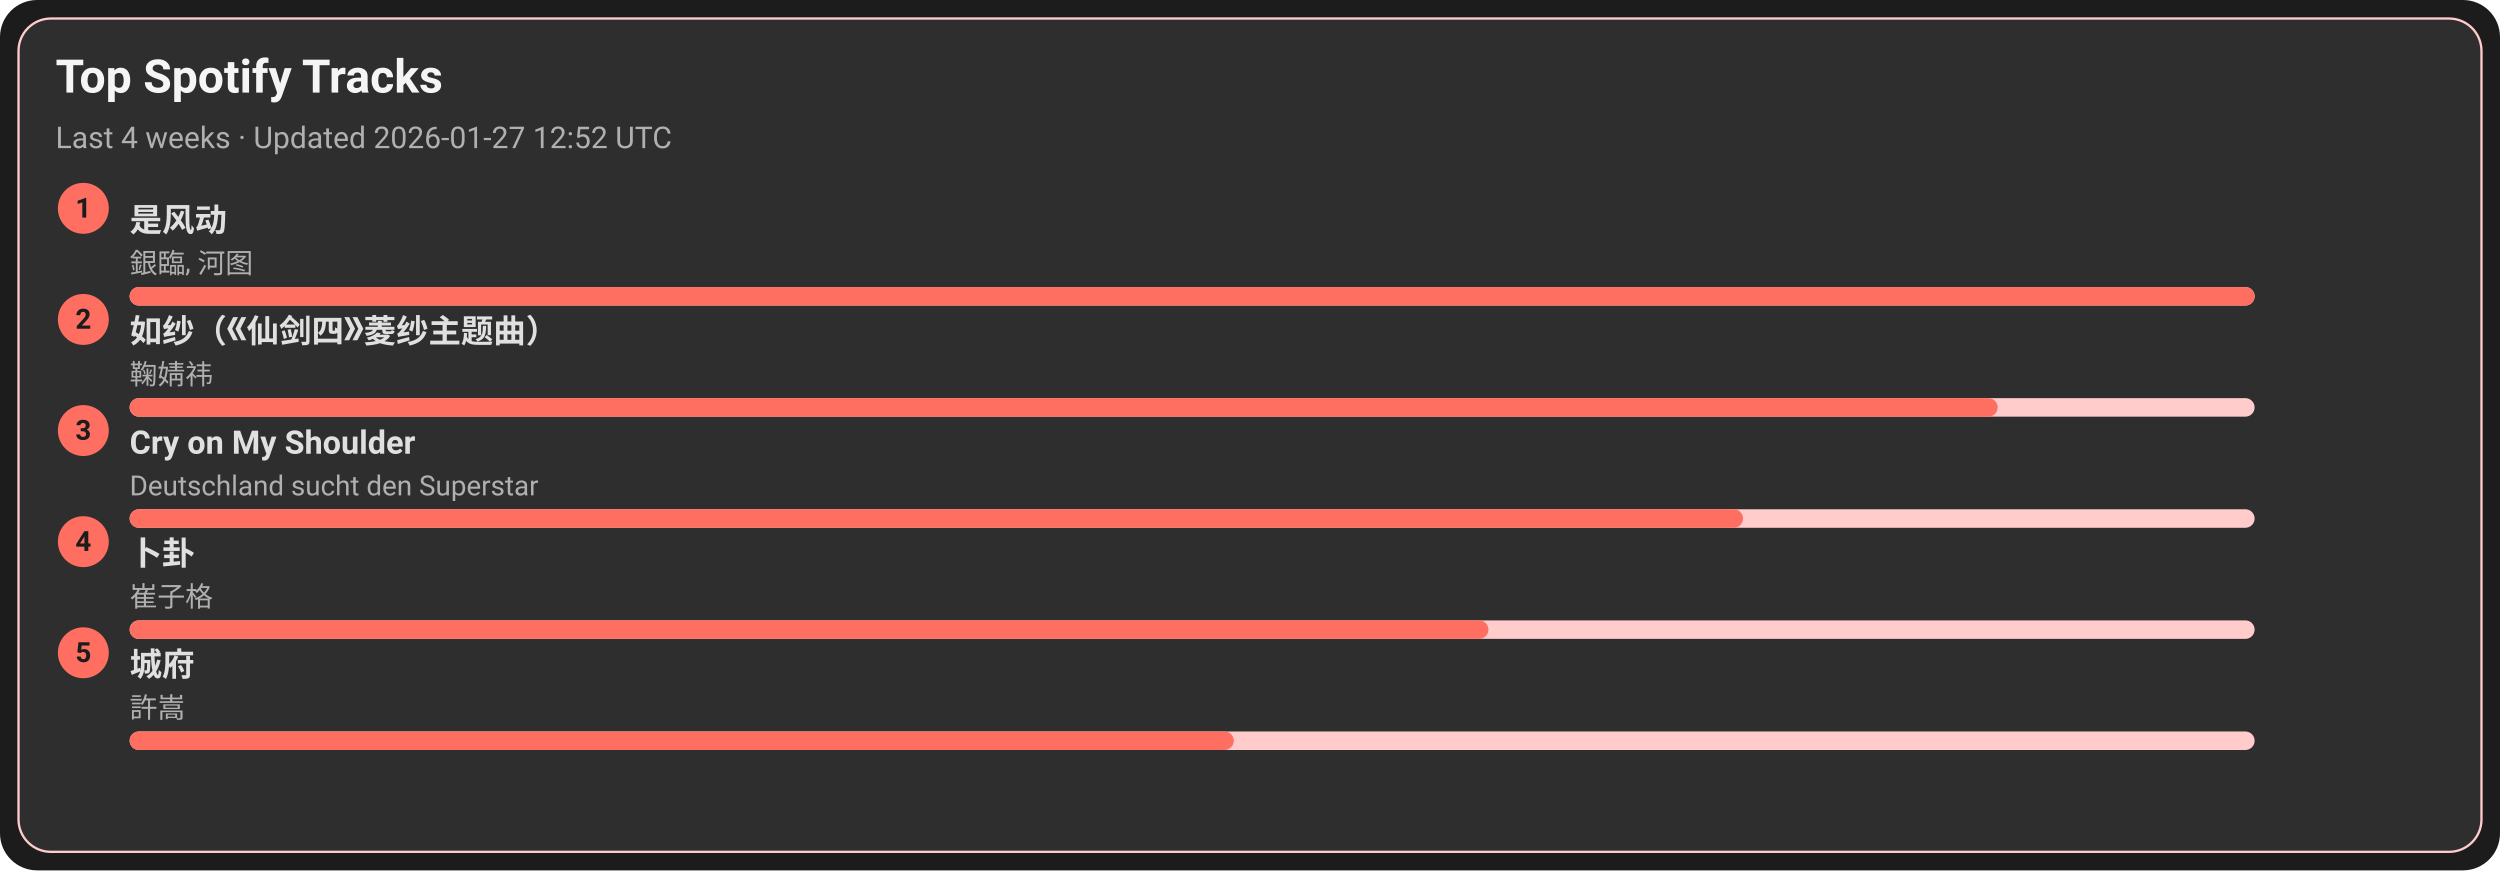
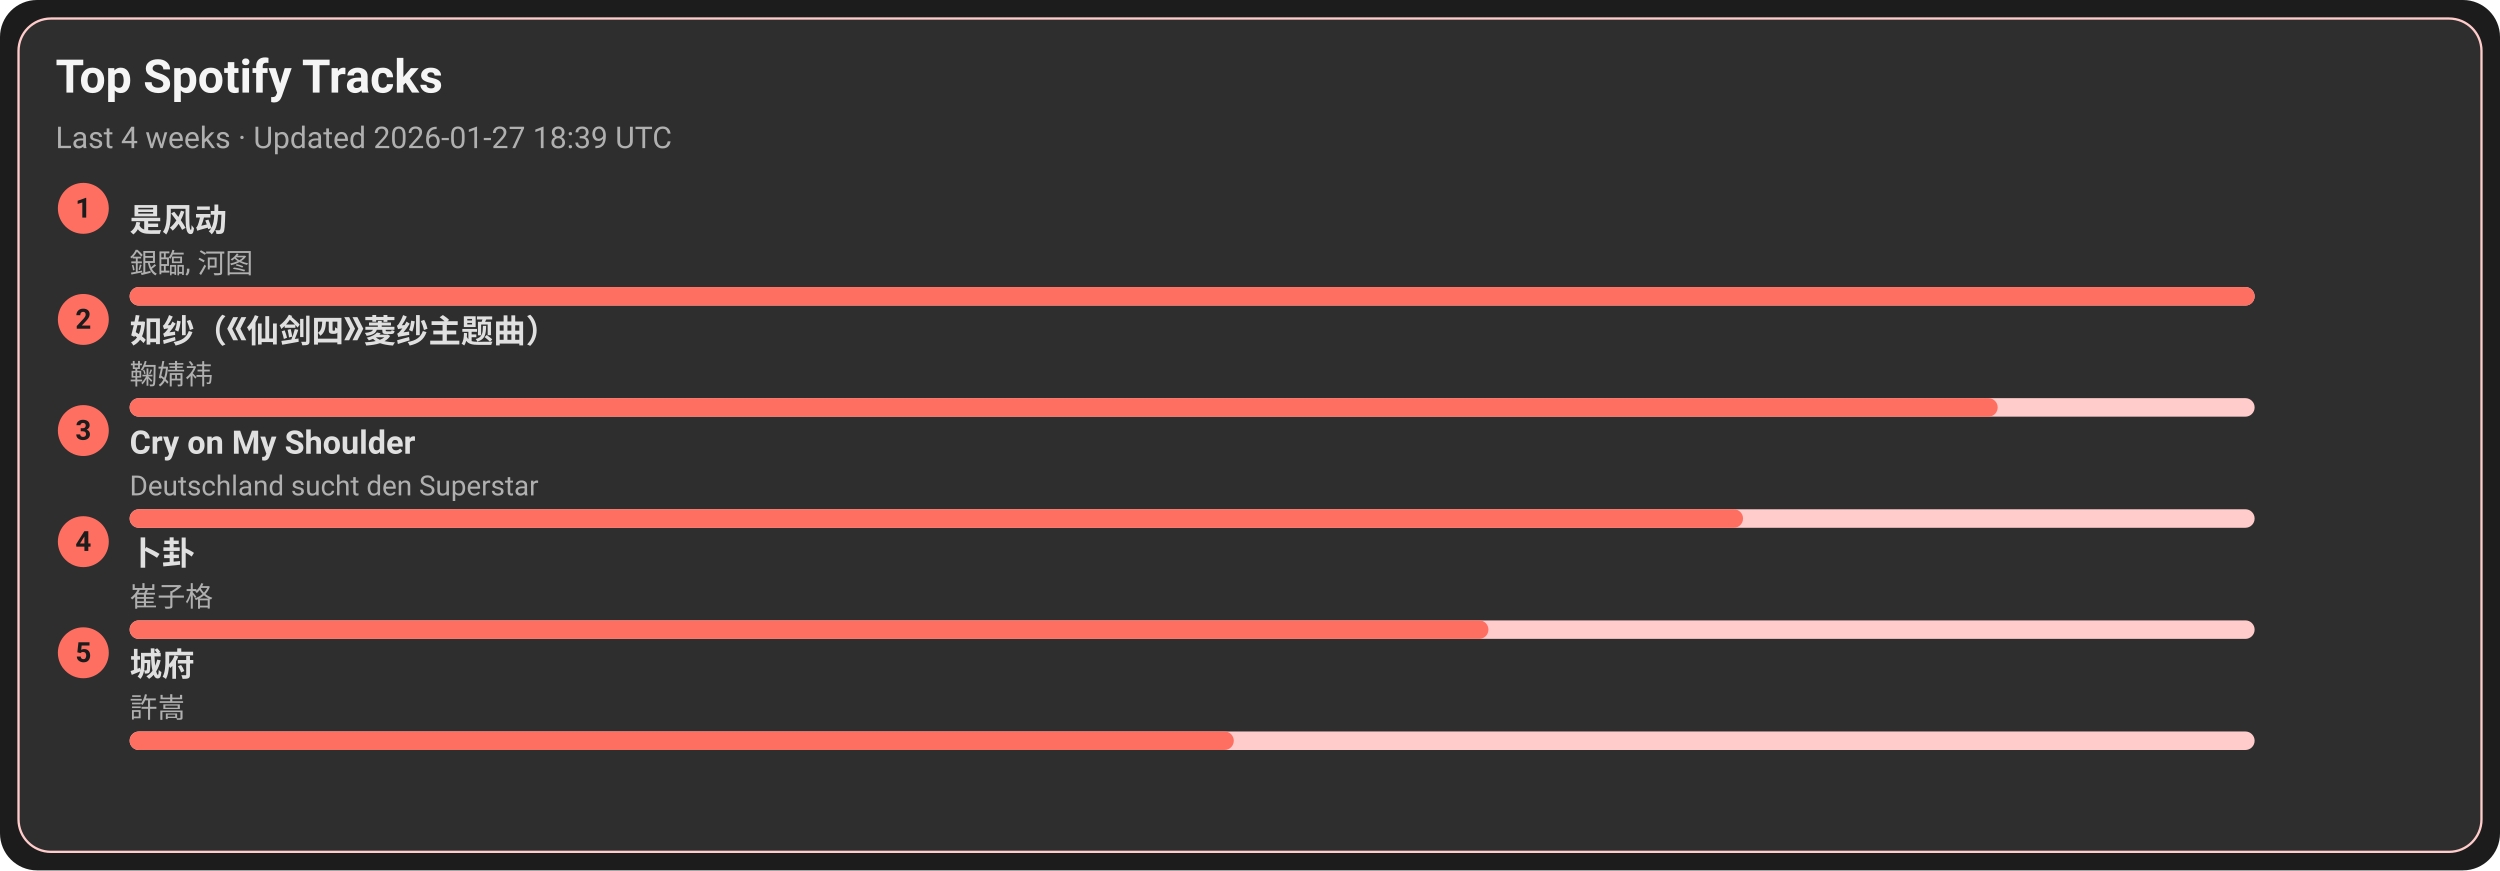
<svg xmlns="http://www.w3.org/2000/svg" width="1080" height="376" viewBox="0 0 1080 376">
  <style>text{font-family:-apple-system,BlinkMacSystemFont,Segoe UI,Roboto,Ubuntu,Helvetica Neue,Arial,Noto Sans,sans-serif}</style>
  <rect width="1080" height="376" rx="16" fill="#1c1c1c" />
  <rect x="8" y="8" width="1064" height="360" rx="14" fill="#2e2e2e" stroke="#ffcccb" />
  <text x="24" y="40" font-size="20" fill="#f5f5f5" font-weight="600">Top Spotify Tracks</text>
-   <text x="24" y="64" font-size="13" fill="#b0b0b0">Last 4 weeks · Updated 2026-01-27 12:52 UTC</text>
+   <text x="24" y="64" font-size="13" fill="#b0b0b0">Last 4 weeks · Updated 2026-01-27 18:39 UTC</text>
  <circle cx="36" cy="90" r="11" fill="#ff6f61" />
  <text x="36" y="94" text-anchor="middle" font-size="12" fill="#1c1c1c" font-weight="700">1</text>
  <a href="https://open.spotify.com/track/3lePQ8c4jq7bTePsXEmslh" target="_blank" rel="noopener noreferrer">
    <text x="56" y="100" font-size="14" fill="#e0e0e0" font-weight="600">是风动</text>
  </a>
  <text x="56" y="118" font-size="12" fill="#b0b0b0">銀臨, 河图</text>
  <rect x="56" y="124" width="918" height="8" rx="4" fill="#ffcccb" />
  <rect x="56" y="124" width="918" height="8" rx="4" fill="#ff6f61" />
  <circle cx="36" cy="138" r="11" fill="#ff6f61" />
  <text x="36" y="142" text-anchor="middle" font-size="12" fill="#1c1c1c" font-weight="700">2</text>
  <a href="https://open.spotify.com/track/69FUNgvEVkNbHq43lgvdme" target="_blank" rel="noopener noreferrer">
    <text x="56" y="148" font-size="14" fill="#e0e0e0" font-weight="600">如纱（《仙剑四》菱纱主题曲）</text>
  </a>
  <text x="56" y="166" font-size="12" fill="#b0b0b0">鞠婧祎</text>
  <rect x="56" y="172" width="918" height="8" rx="4" fill="#ffcccb" />
  <rect x="56" y="172" width="807" height="8" rx="4" fill="#ff6f61" />
  <circle cx="36" cy="186" r="11" fill="#ff6f61" />
  <text x="36" y="190" text-anchor="middle" font-size="12" fill="#1c1c1c" font-weight="700">3</text>
  <a href="https://open.spotify.com/track/6usmG2MoD0C0Lc2pNgCVWV" target="_blank" rel="noopener noreferrer">
    <text x="56" y="196" font-size="14" fill="#e0e0e0" font-weight="600">Cry on My Shoulder</text>
  </a>
  <text x="56" y="214" font-size="12" fill="#b0b0b0">Deutschland sucht den Superstar</text>
  <rect x="56" y="220" width="918" height="8" rx="4" fill="#ffcccb" />
  <rect x="56" y="220" width="697" height="8" rx="4" fill="#ff6f61" />
  <circle cx="36" cy="234" r="11" fill="#ff6f61" />
  <text x="36" y="238" text-anchor="middle" font-size="12" fill="#1c1c1c" font-weight="700">4</text>
  <a href="https://open.spotify.com/track/4ToeYifpQaikbYa7krOD6s" target="_blank" rel="noopener noreferrer">
    <text x="56" y="244" font-size="14" fill="#e0e0e0" font-weight="600">卜卦</text>
  </a>
  <text x="56" y="262" font-size="12" fill="#b0b0b0">崔子格</text>
  <rect x="56" y="268" width="918" height="8" rx="4" fill="#ffcccb" />
  <rect x="56" y="268" width="587" height="8" rx="4" fill="#ff6f61" />
  <circle cx="36" cy="282" r="11" fill="#ff6f61" />
  <text x="36" y="286" text-anchor="middle" font-size="12" fill="#1c1c1c" font-weight="700">5</text>
  <a href="https://open.spotify.com/track/4AmlSf7hye0QVpnHCcEoEw" target="_blank" rel="noopener noreferrer">
    <text x="56" y="292" font-size="14" fill="#e0e0e0" font-weight="600">城府</text>
  </a>
  <text x="56" y="310" font-size="12" fill="#b0b0b0">許嵩</text>
  <rect x="56" y="316" width="918" height="8" rx="4" fill="#ffcccb" />
  <rect x="56" y="316" width="477" height="8" rx="4" fill="#ff6f61" />
</svg>
